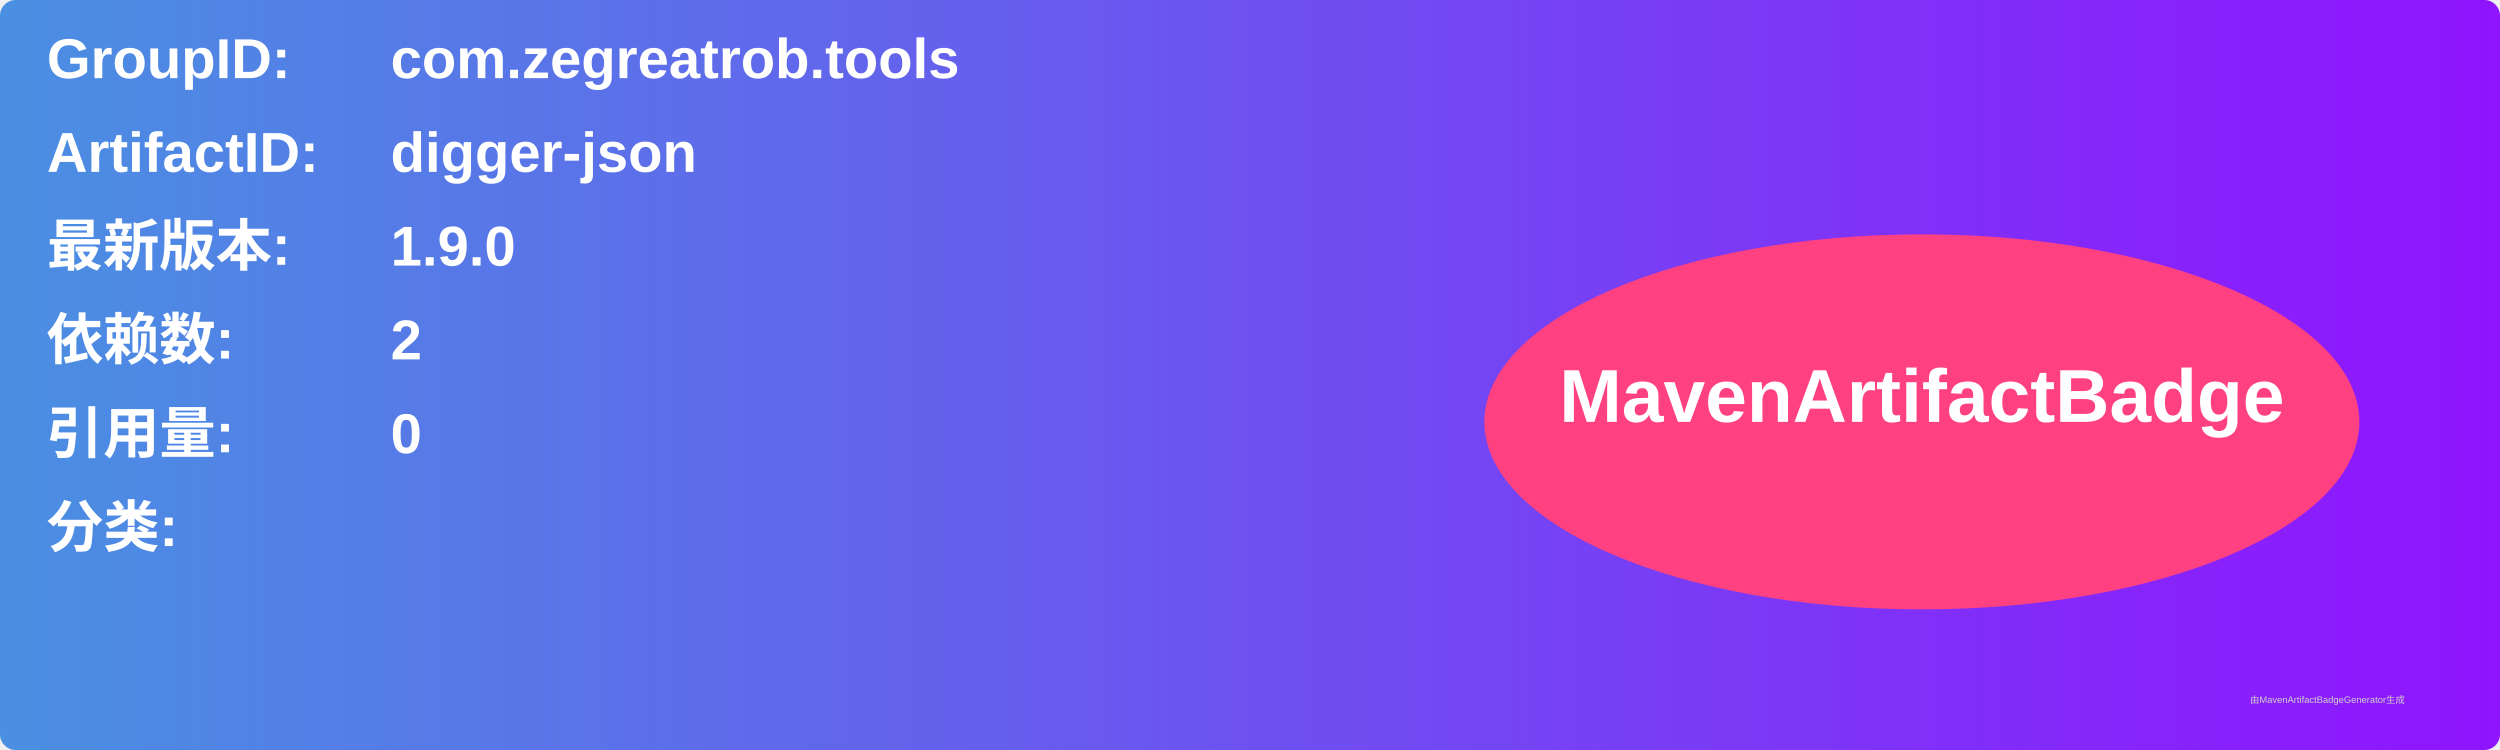
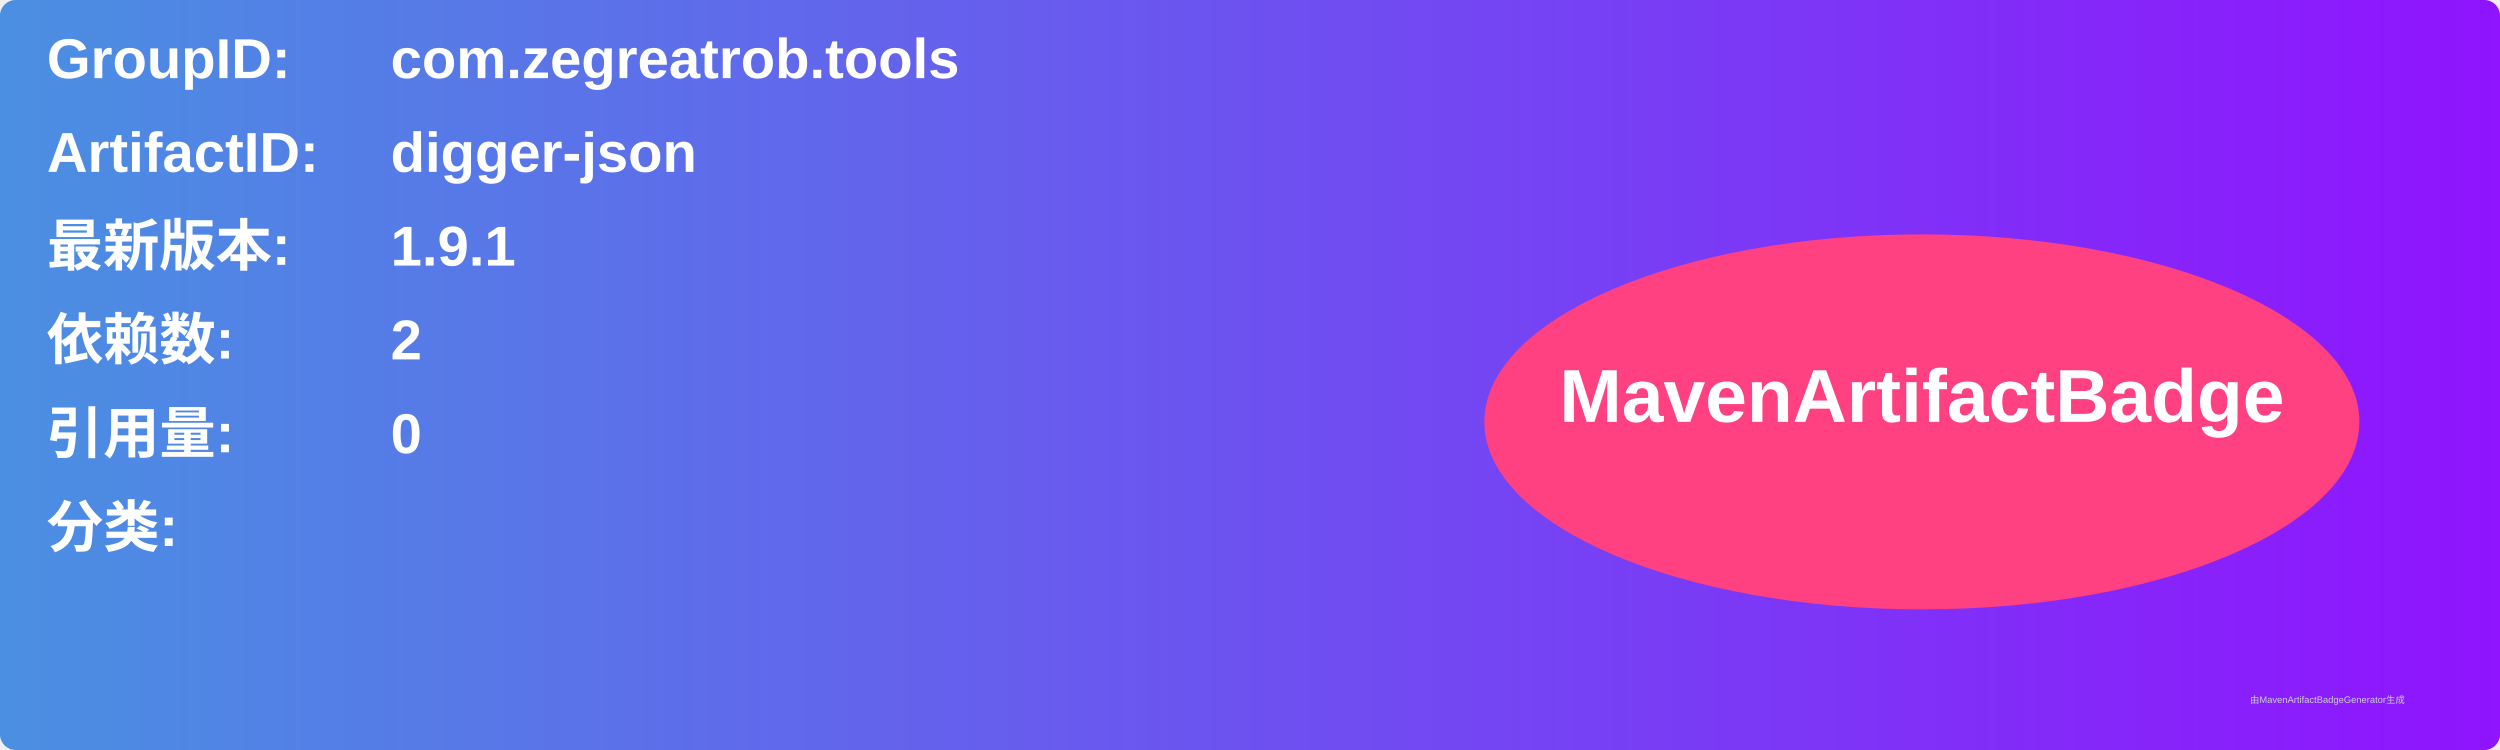
<svg xmlns="http://www.w3.org/2000/svg" width="800" height="240" viewBox="0 0 800 240">
  <linearGradient id="grad" x1="0%" y1="0%" x2="100%" y2="0%">
    <stop offset="0%" stop-color="#4a90e2" />
    <stop offset="100%" stop-color="#9013fe" />
  </linearGradient>
  <rect width="100%" height="100%" rx="5" ry="5" fill="url(#grad)" />
  <g transform="translate(15, 15)">
    <text x="0" y="10" font-family="Arial" font-size="18" fill="white" font-weight="bold" width="260">GroupID:</text>
    <text x="110" y="10" font-family="Arial" font-size="18" fill="white" font-weight="bold" width="460">com.zegreatrob.tools</text>
    <text x="0" y="40" font-family="Arial" font-size="18" fill="white" font-weight="bold" width="260">ArtifactID:</text>
    <text x="110" y="40" font-family="Arial" font-size="18" fill="white" font-weight="bold" width="460">digger-json</text>
    <text x="0" y="70" font-family="Arial" font-size="18" fill="white" font-weight="bold">最新版本:</text>
    <text x="110" y="70" font-family="Arial" font-size="18" fill="white" font-weight="bold">
-       <tspan font-weight="bold">1.9.0</tspan>
+       <tspan font-weight="bold">1.9.1</tspan>
    </text>
    <text x="0" y="100" font-family="Arial" font-size="18" fill="white" font-weight="bold">依赖数: </text>
    <text x="110" y="100" font-family="Arial" font-size="18" fill="white">
      <tspan font-weight="bold">2</tspan>
    </text>
    <text x="0" y="130" font-family="Arial" font-size="18" fill="white" font-weight="bold">引用量: </text>
    <text x="110" y="130" font-family="Arial" font-size="18" fill="white">
      <tspan font-weight="bold">0</tspan>
    </text>
    <text x="0" y="160" font-family="Arial" font-size="18" fill="white" font-weight="bold">分类:</text>
    <text x="10" y="190" font-family="Arial" font-size="10" fill="white">
      <tspan font-weight="bold" />
    </text>
    <ellipse cx="600" cy="120" rx="140" ry="60" fill="#ff4081" />
    <text x="600" y="120" text-anchor="middle" font-family="Arial" font-size="24" fill="white" font-weight="bold">MavenArtifactBadge</text>
  </g>
  <text x="720" y="225" font-family="Arial" font-size="3" fill="#d0d0d0">由MavenArtifactBadgeGenerator生成</text>
</svg>
